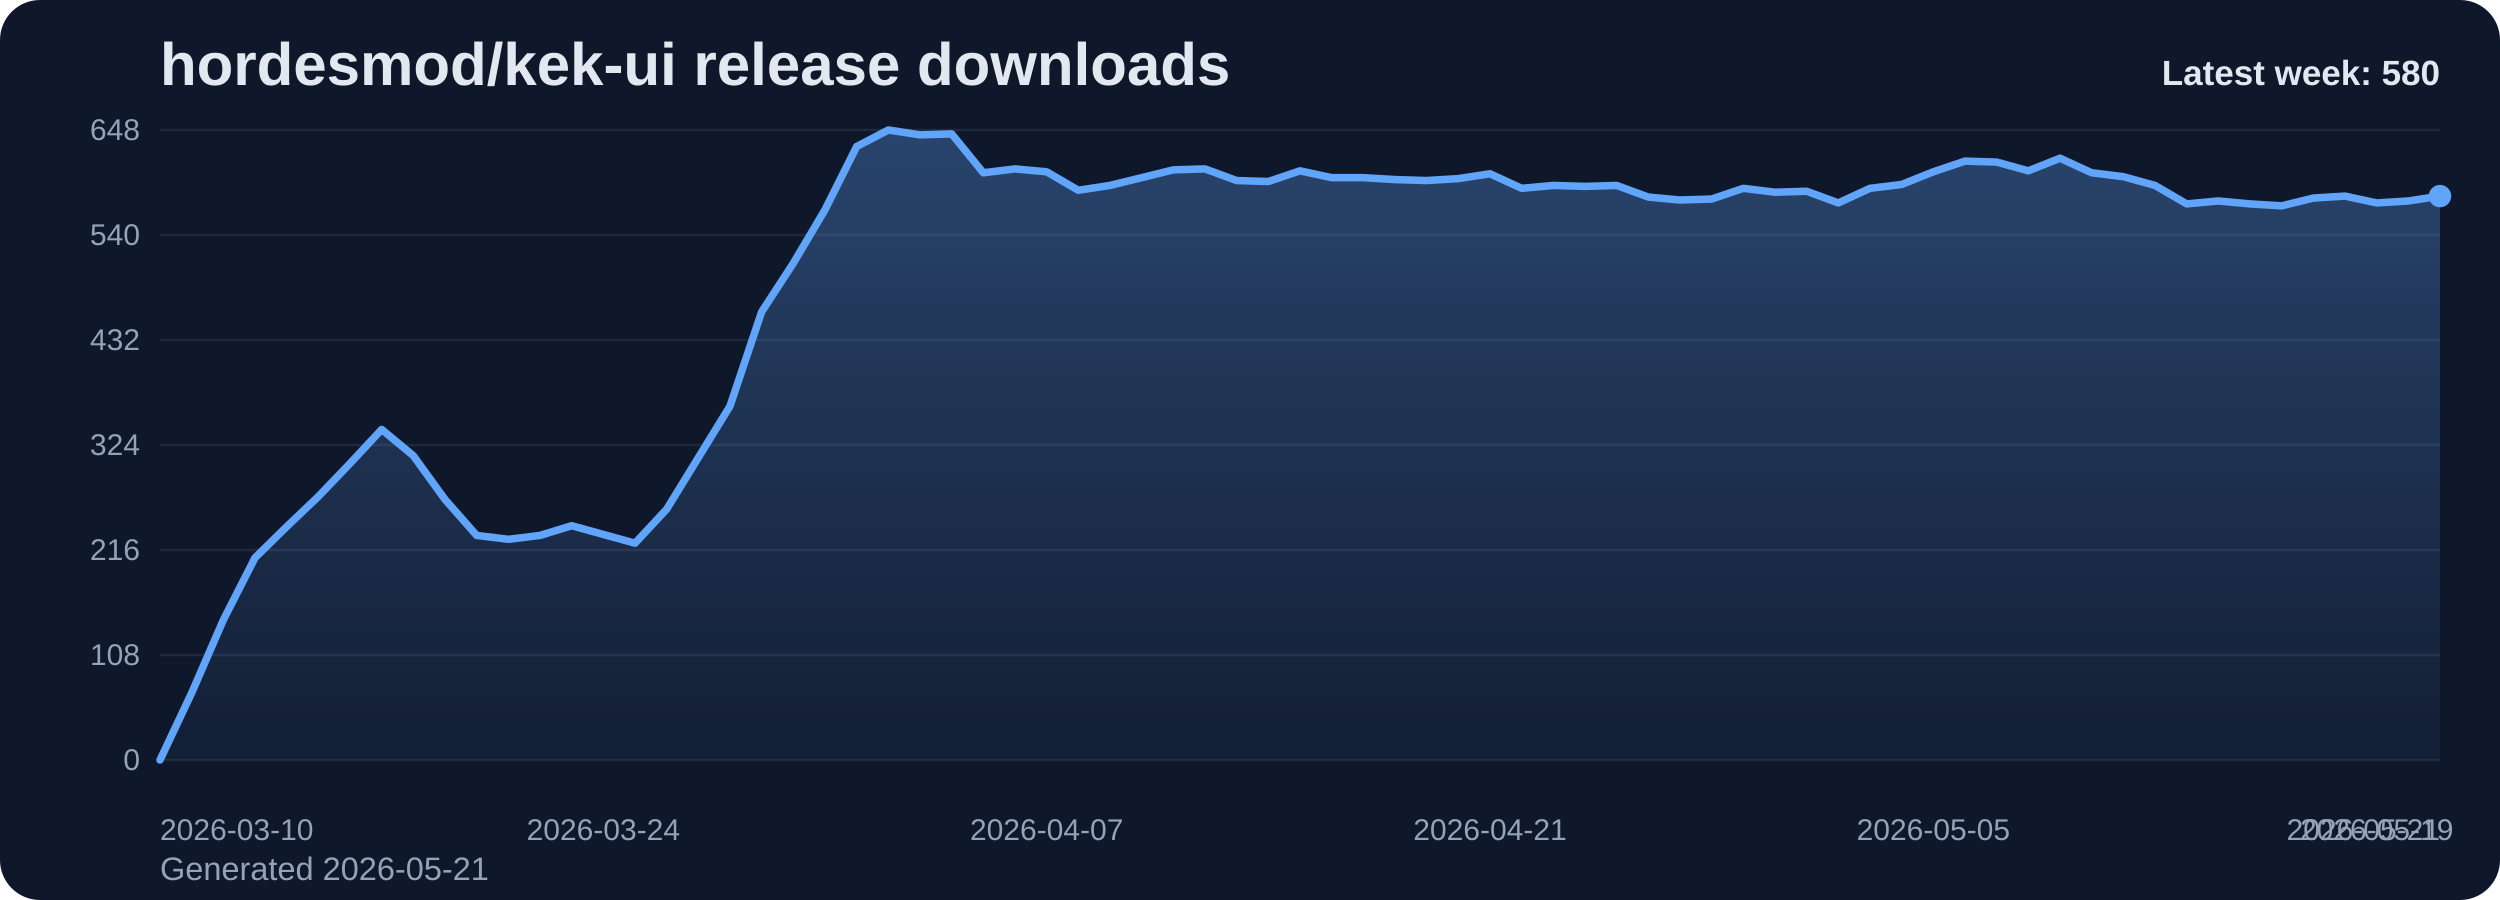
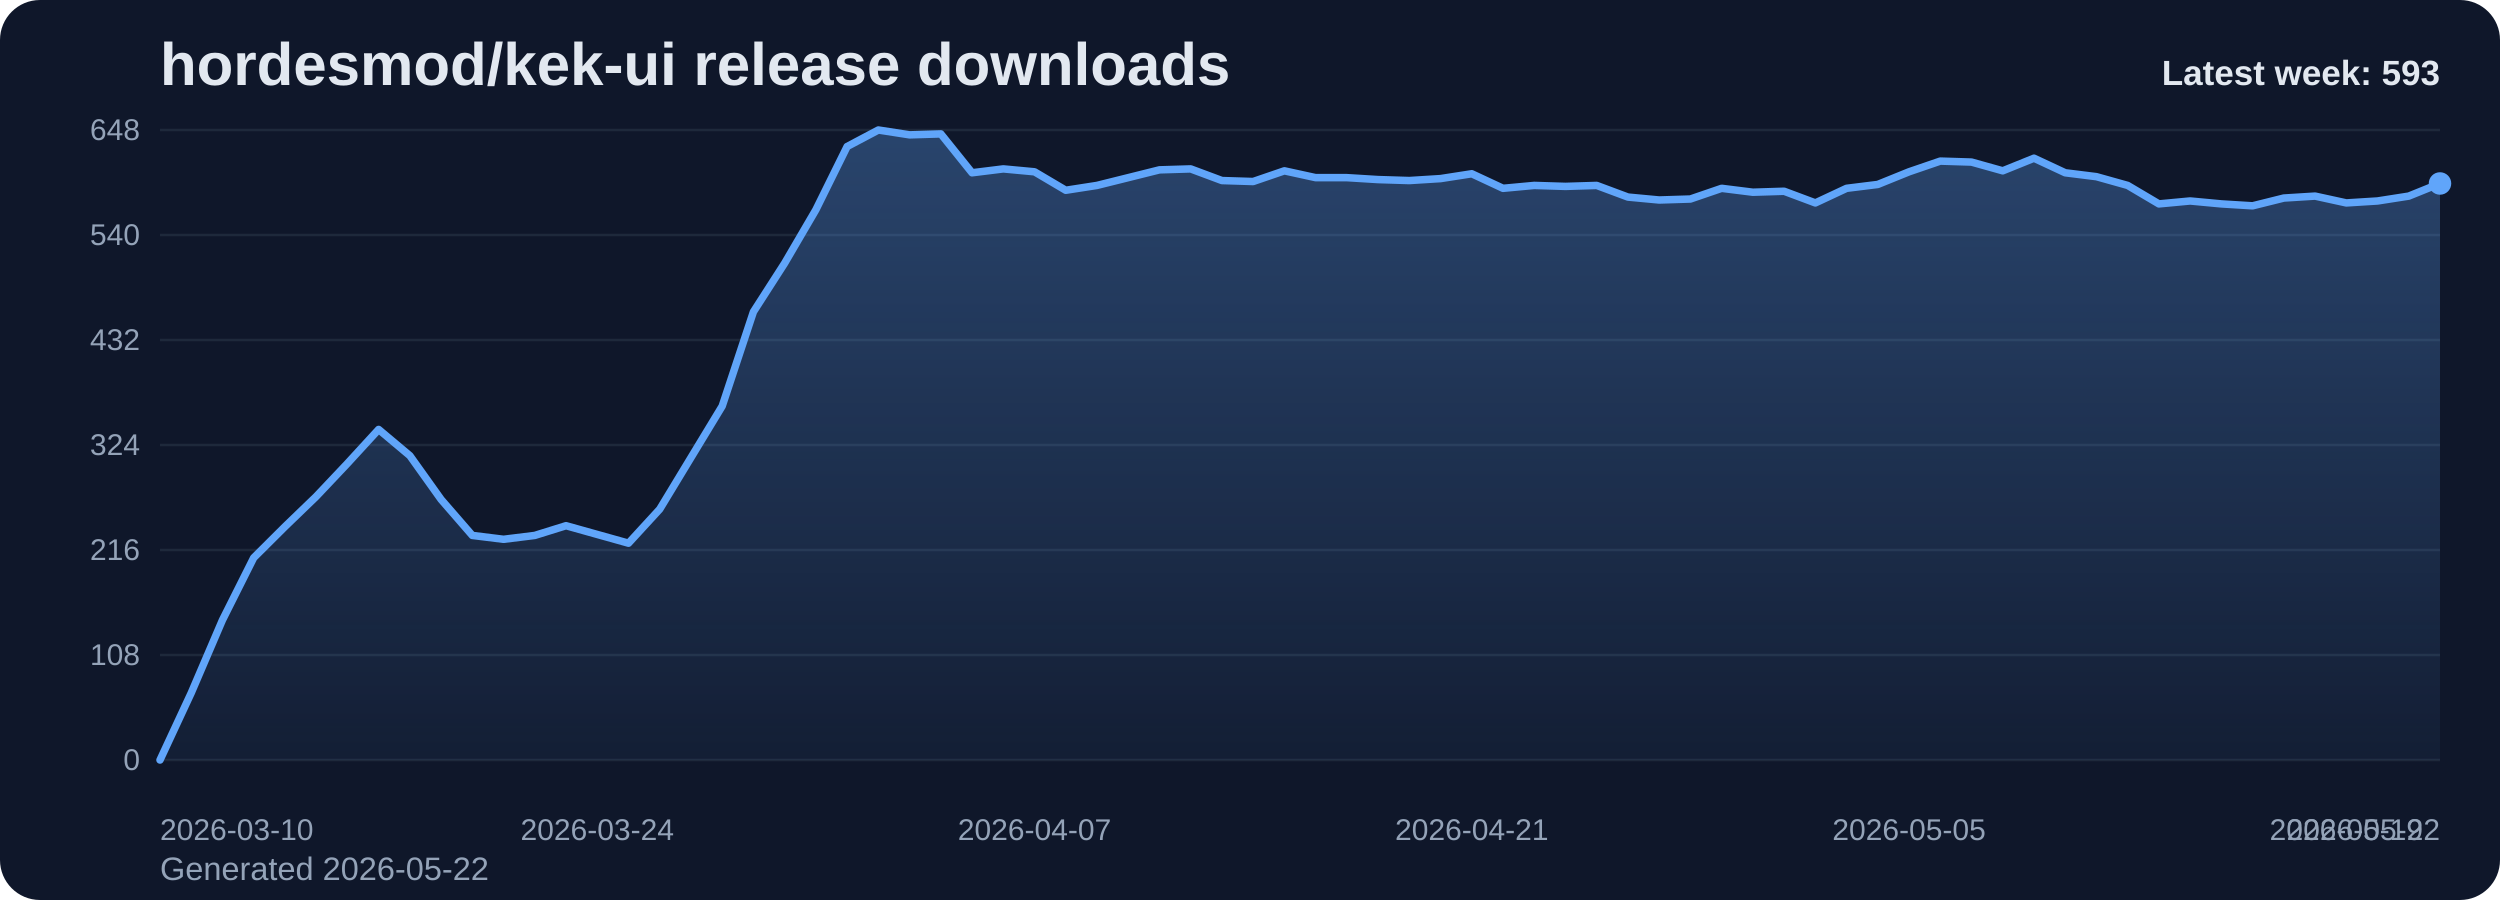
<svg xmlns="http://www.w3.org/2000/svg" viewBox="0 0 1000 360" role="img" aria-label="hordesmod/kek-ui release downloads chart">
  <defs>
    <linearGradient id="fill-weekly-slate" x1="0" y1="0" x2="0" y2="1">
      <stop offset="0%" stop-color="#60a5fa" stop-opacity="0.32" />
      <stop offset="100%" stop-color="#60a5fa" stop-opacity="0.05" />
    </linearGradient>
    <style>
      .bg { fill: #0f172a; }
      .title { font: 700 24px Arial, sans-serif; fill: #e2e8f0; }
      .sub { font: 400 13px Arial, sans-serif; fill: #94a3b8; }
      .grid { stroke: #1e293b; stroke-width: 1; }
      .axis { font: 400 12px Arial, sans-serif; fill: #94a3b8; }
      .line { fill: none; stroke: #60a5fa; stroke-width: 3; stroke-linecap: round; stroke-linejoin: round; }
      .dot { fill: #60a5fa; }
      .value { font: 600 11px Arial, sans-serif; fill: #cbd5e1; }
      .latest { font: 700 14px Arial, sans-serif; fill: #e2e8f0; }
    </style>
  </defs>
  <rect class="bg" x="0" y="0" width="1000" height="360" rx="16" />
  <text class="title" x="64" y="34">hordesmod/kek-ui release downloads</text>
-   <text class="sub" x="64" y="352">Generated 2026-05-21</text>
+   <text class="sub" x="64" y="352">Generated 2026-05-22</text>
  <line x1="64" y1="52.00" x2="976" y2="52.00" class="grid" />
  <text x="56" y="56.00" text-anchor="end" class="axis">648</text>
  <line x1="64" y1="94.00" x2="976" y2="94.00" class="grid" />
  <text x="56" y="98.00" text-anchor="end" class="axis">540</text>
  <line x1="64" y1="136.00" x2="976" y2="136.00" class="grid" />
  <text x="56" y="140.00" text-anchor="end" class="axis">432</text>
  <line x1="64" y1="178.00" x2="976" y2="178.00" class="grid" />
  <text x="56" y="182.00" text-anchor="end" class="axis">324</text>
  <line x1="64" y1="220.00" x2="976" y2="220.00" class="grid" />
  <text x="56" y="224.00" text-anchor="end" class="axis">216</text>
  <line x1="64" y1="262.00" x2="976" y2="262.00" class="grid" />
  <text x="56" y="266.00" text-anchor="end" class="axis">108</text>
  <line x1="64" y1="304.00" x2="976" y2="304.00" class="grid" />
  <text x="56" y="308.00" text-anchor="end" class="axis">0</text>
-   <path d="M 64.00 304 L 64.00 304.00 L 76.67 277.17 L 89.33 248.00 L 102.00 223.11 L 114.67 210.67 L 127.33 198.61 L 140.00 185.39 L 152.67 171.78 L 165.33 182.28 L 178.00 199.78 L 190.67 214.17 L 203.33 215.72 L 216.00 214.17 L 228.67 210.28 L 241.33 213.78 L 254.00 217.28 L 266.67 203.67 L 279.33 183.06 L 292.00 162.44 L 304.67 124.72 L 317.33 105.28 L 330.00 83.89 L 342.67 58.61 L 355.33 52.00 L 368.00 53.94 L 380.67 53.56 L 393.33 69.11 L 406.00 67.56 L 418.67 68.72 L 431.33 76.11 L 444.00 74.17 L 456.67 71.06 L 469.33 67.94 L 482.00 67.56 L 494.67 72.22 L 507.33 72.61 L 520.00 68.33 L 532.67 71.06 L 545.33 71.06 L 558.00 71.83 L 570.67 72.22 L 583.33 71.44 L 596.00 69.50 L 608.67 75.33 L 621.33 74.17 L 634.00 74.56 L 646.67 74.17 L 659.33 78.83 L 672.00 80.00 L 684.67 79.61 L 697.33 75.33 L 710.00 76.89 L 722.67 76.50 L 735.33 81.17 L 748.00 75.33 L 760.67 73.78 L 773.33 68.72 L 786.00 64.44 L 798.67 64.83 L 811.33 68.33 L 824.00 63.28 L 836.67 69.11 L 849.33 70.67 L 862.00 74.17 L 874.67 81.56 L 887.33 80.39 L 900.00 81.56 L 912.67 82.33 L 925.33 79.22 L 938.00 78.44 L 950.67 81.17 L 963.33 80.39 L 976.00 78.44 L 976.00 304 Z" fill="url(#fill-weekly-slate)" />
-   <polyline class="line" points="64.00,304.00 76.67,277.17 89.33,248.00 102.00,223.11 114.67,210.67 127.33,198.61 140.00,185.39 152.67,171.78 165.33,182.28 178.00,199.78 190.67,214.17 203.33,215.72 216.00,214.17 228.67,210.28 241.33,213.78 254.00,217.28 266.67,203.67 279.33,183.06 292.00,162.44 304.67,124.72 317.33,105.28 330.00,83.89 342.67,58.61 355.33,52.00 368.00,53.94 380.67,53.56 393.33,69.11 406.00,67.56 418.67,68.72 431.33,76.11 444.00,74.17 456.67,71.06 469.33,67.94 482.00,67.56 494.67,72.22 507.33,72.61 520.00,68.33 532.67,71.06 545.33,71.06 558.00,71.83 570.67,72.22 583.33,71.44 596.00,69.50 608.67,75.33 621.33,74.17 634.00,74.56 646.67,74.17 659.33,78.83 672.00,80.00 684.67,79.61 697.33,75.33 710.00,76.89 722.67,76.50 735.33,81.17 748.00,75.33 760.67,73.78 773.33,68.72 786.00,64.44 798.67,64.83 811.33,68.33 824.00,63.28 836.67,69.11 849.33,70.67 862.00,74.17 874.67,81.56 887.33,80.39 900.00,81.56 912.67,82.33 925.33,79.22 938.00,78.44 950.67,81.17 963.33,80.39 976.00,78.44" />
-   <circle class="dot" cx="976.00" cy="78.44" r="4.5" />
+   <path d="M 64.00 304 L 64.00 304.00 L 76.49 277.17 L 88.99 248.00 L 101.48 223.11 L 113.97 210.67 L 126.47 198.61 L 138.96 185.39 L 151.45 171.78 L 163.95 182.28 L 176.44 199.78 L 188.93 214.17 L 201.42 215.72 L 213.92 214.17 L 226.41 210.28 L 238.90 213.78 L 251.40 217.28 L 263.89 203.67 L 276.38 183.06 L 288.88 162.44 L 301.37 124.72 L 313.86 105.28 L 326.36 83.89 L 338.85 58.61 L 351.34 52.00 L 363.84 53.94 L 376.33 53.56 L 388.82 69.11 L 401.32 67.56 L 413.81 68.72 L 426.30 76.11 L 438.79 74.17 L 451.29 71.06 L 463.78 67.94 L 476.27 67.56 L 488.77 72.22 L 501.26 72.61 L 513.75 68.33 L 526.25 71.06 L 538.74 71.06 L 551.23 71.83 L 563.73 72.22 L 576.22 71.44 L 588.71 69.50 L 601.21 75.33 L 613.70 74.17 L 626.19 74.56 L 638.68 74.17 L 651.18 78.83 L 663.67 80.00 L 676.16 79.61 L 688.66 75.33 L 701.15 76.89 L 713.64 76.50 L 726.14 81.17 L 738.63 75.33 L 751.12 73.78 L 763.62 68.72 L 776.11 64.44 L 788.60 64.83 L 801.10 68.33 L 813.59 63.28 L 826.08 69.11 L 838.58 70.67 L 851.07 74.17 L 863.56 81.56 L 876.05 80.39 L 888.55 81.56 L 901.04 82.33 L 913.53 79.22 L 926.03 78.44 L 938.52 81.17 L 951.01 80.39 L 963.51 78.44 L 976.00 73.39 L 976.00 304 Z" fill="url(#fill-weekly-slate)" />
+   <polyline class="line" points="64.00,304.00 76.49,277.17 88.99,248.00 101.48,223.11 113.97,210.67 126.47,198.61 138.96,185.39 151.45,171.78 163.95,182.28 176.44,199.78 188.93,214.17 201.42,215.72 213.92,214.17 226.41,210.28 238.90,213.78 251.40,217.28 263.89,203.67 276.38,183.06 288.88,162.44 301.37,124.72 313.86,105.28 326.36,83.89 338.85,58.61 351.34,52.00 363.84,53.94 376.33,53.56 388.82,69.11 401.32,67.56 413.81,68.72 426.30,76.11 438.79,74.17 451.29,71.06 463.78,67.94 476.27,67.56 488.77,72.22 501.26,72.61 513.75,68.33 526.25,71.06 538.74,71.06 551.23,71.83 563.73,72.22 576.22,71.44 588.71,69.50 601.21,75.33 613.70,74.17 626.19,74.56 638.68,74.17 651.18,78.83 663.67,80.00 676.16,79.61 688.66,75.33 701.15,76.89 713.64,76.50 726.14,81.17 738.63,75.33 751.12,73.78 763.62,68.72 776.11,64.44 788.60,64.83 801.10,68.33 813.59,63.28 826.08,69.11 838.58,70.67 851.07,74.17 863.56,81.56 876.05,80.39 888.55,81.56 901.04,82.33 913.53,79.22 926.03,78.44 938.52,81.17 951.01,80.39 963.51,78.44 976.00,73.39" />
+   <circle class="dot" cx="976.00" cy="73.39" r="4.5" />
  <text class="axis" x="64.00" y="336" text-anchor="start">2026-03-10</text>
-   <text class="axis" x="241.33" y="336" text-anchor="middle">2026-03-24</text>
-   <text class="axis" x="418.67" y="336" text-anchor="middle">2026-04-07</text>
-   <text class="axis" x="596.00" y="336" text-anchor="middle">2026-04-21</text>
-   <text class="axis" x="773.33" y="336" text-anchor="middle">2026-05-05</text>
-   <text class="axis" x="950.67" y="336" text-anchor="middle">2026-05-19</text>
-   <text class="axis" x="976.00" y="336" text-anchor="end">2026-05-21</text>
-   <text class="latest" x="976" y="34" text-anchor="end">Latest week: 580</text>
+   <text class="axis" x="238.90" y="336" text-anchor="middle">2026-03-24</text>
+   <text class="axis" x="413.81" y="336" text-anchor="middle">2026-04-07</text>
+   <text class="axis" x="588.71" y="336" text-anchor="middle">2026-04-21</text>
+   <text class="axis" x="763.62" y="336" text-anchor="middle">2026-05-05</text>
+   <text class="axis" x="938.52" y="336" text-anchor="middle">2026-05-19</text>
+   <text class="axis" x="976.00" y="336" text-anchor="end">2026-05-22</text>
+   <text class="latest" x="976" y="34" text-anchor="end">Latest week: 593</text>
</svg>
